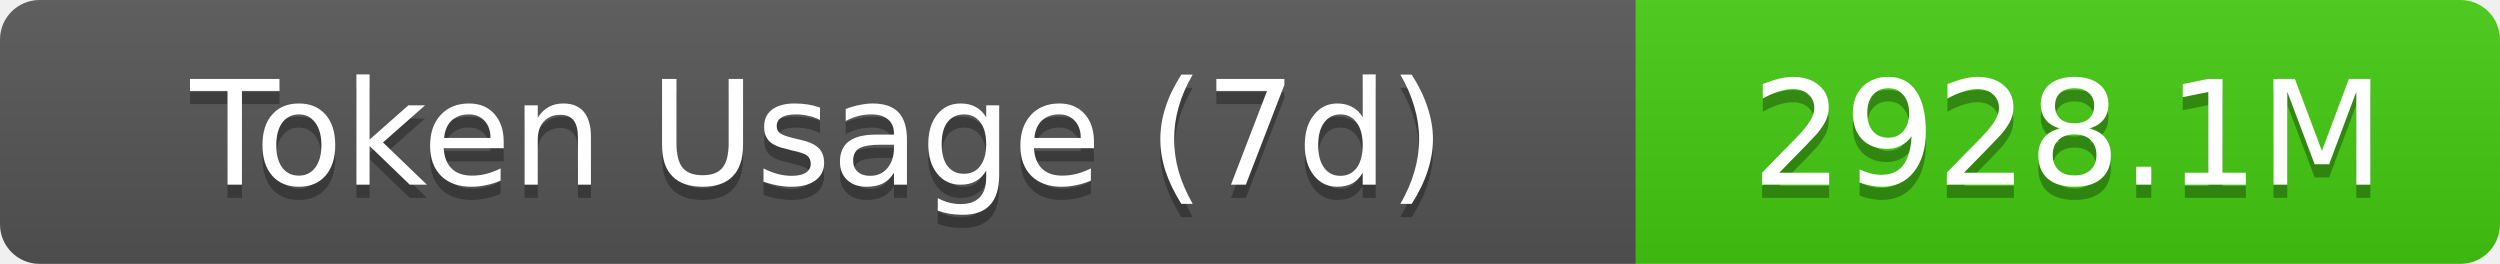
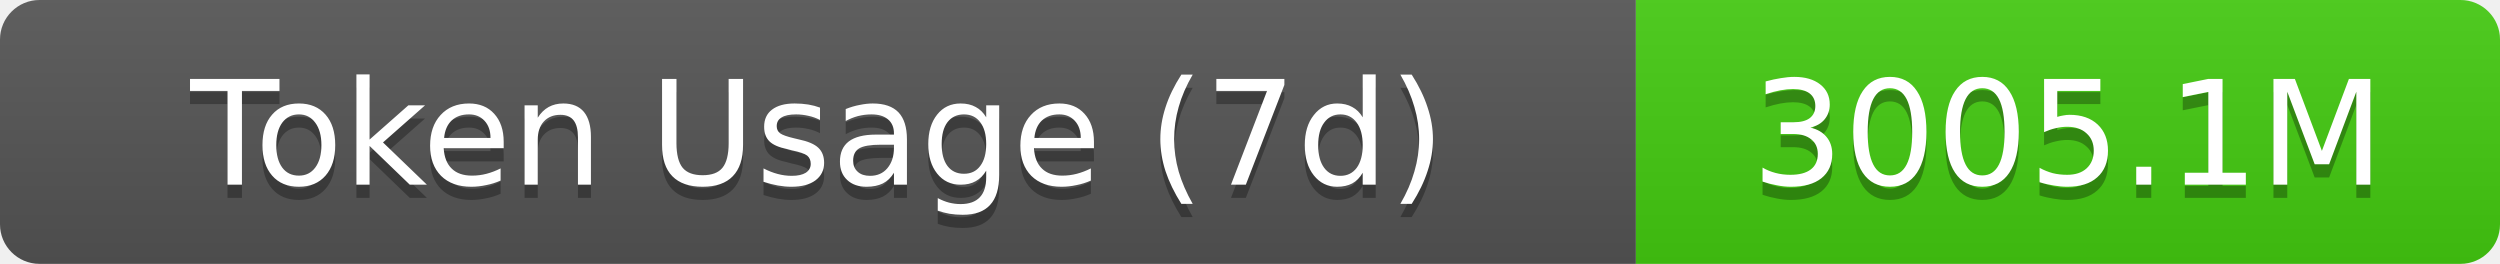
- <svg xmlns="http://www.w3.org/2000/svg" width="189.5" height="20" role="img" aria-label="Token Usage (7d): 2928.1M">
+ <svg xmlns="http://www.w3.org/2000/svg" width="189.5" height="20" role="img" aria-label="Token Usage (7d): 3005.1M">
  <linearGradient id="s" x2="0" y2="100%">
    <stop offset="0" stop-color="#bbb" stop-opacity=".1" />
    <stop offset="1" stop-opacity=".1" />
  </linearGradient>
  <clipPath id="r">
    <rect width="189.5" height="20" rx="3" fill="#fff" />
  </clipPath>
  <g clip-path="url(#r)">
    <rect width="124" height="20" fill="#555" />
    <rect x="124" width="65.5" height="20" fill="#4c1" />
    <rect width="189.5" height="20" fill="url(#s)" />
  </g>
  <g fill="#fff" text-anchor="middle" font-family="Verdana,Geneva,DejaVu Sans,sans-serif" text-rendering="geometricPrecision" font-size="11">
    <text aria-hidden="true" x="62" y="15" fill="#010101" fill-opacity=".3">Token Usage (7d)</text>
    <text x="62" y="14">Token Usage (7d)</text>
-     <text aria-hidden="true" x="156.75" y="15" fill="#010101" fill-opacity=".3">2928.1M</text>
-     <text x="156.75" y="14">2928.1M</text>
+     <text aria-hidden="true" x="156.75" y="15" fill="#010101" fill-opacity=".3">3005.1M</text>
+     <text x="156.75" y="14">3005.1M</text>
  </g>
</svg>
